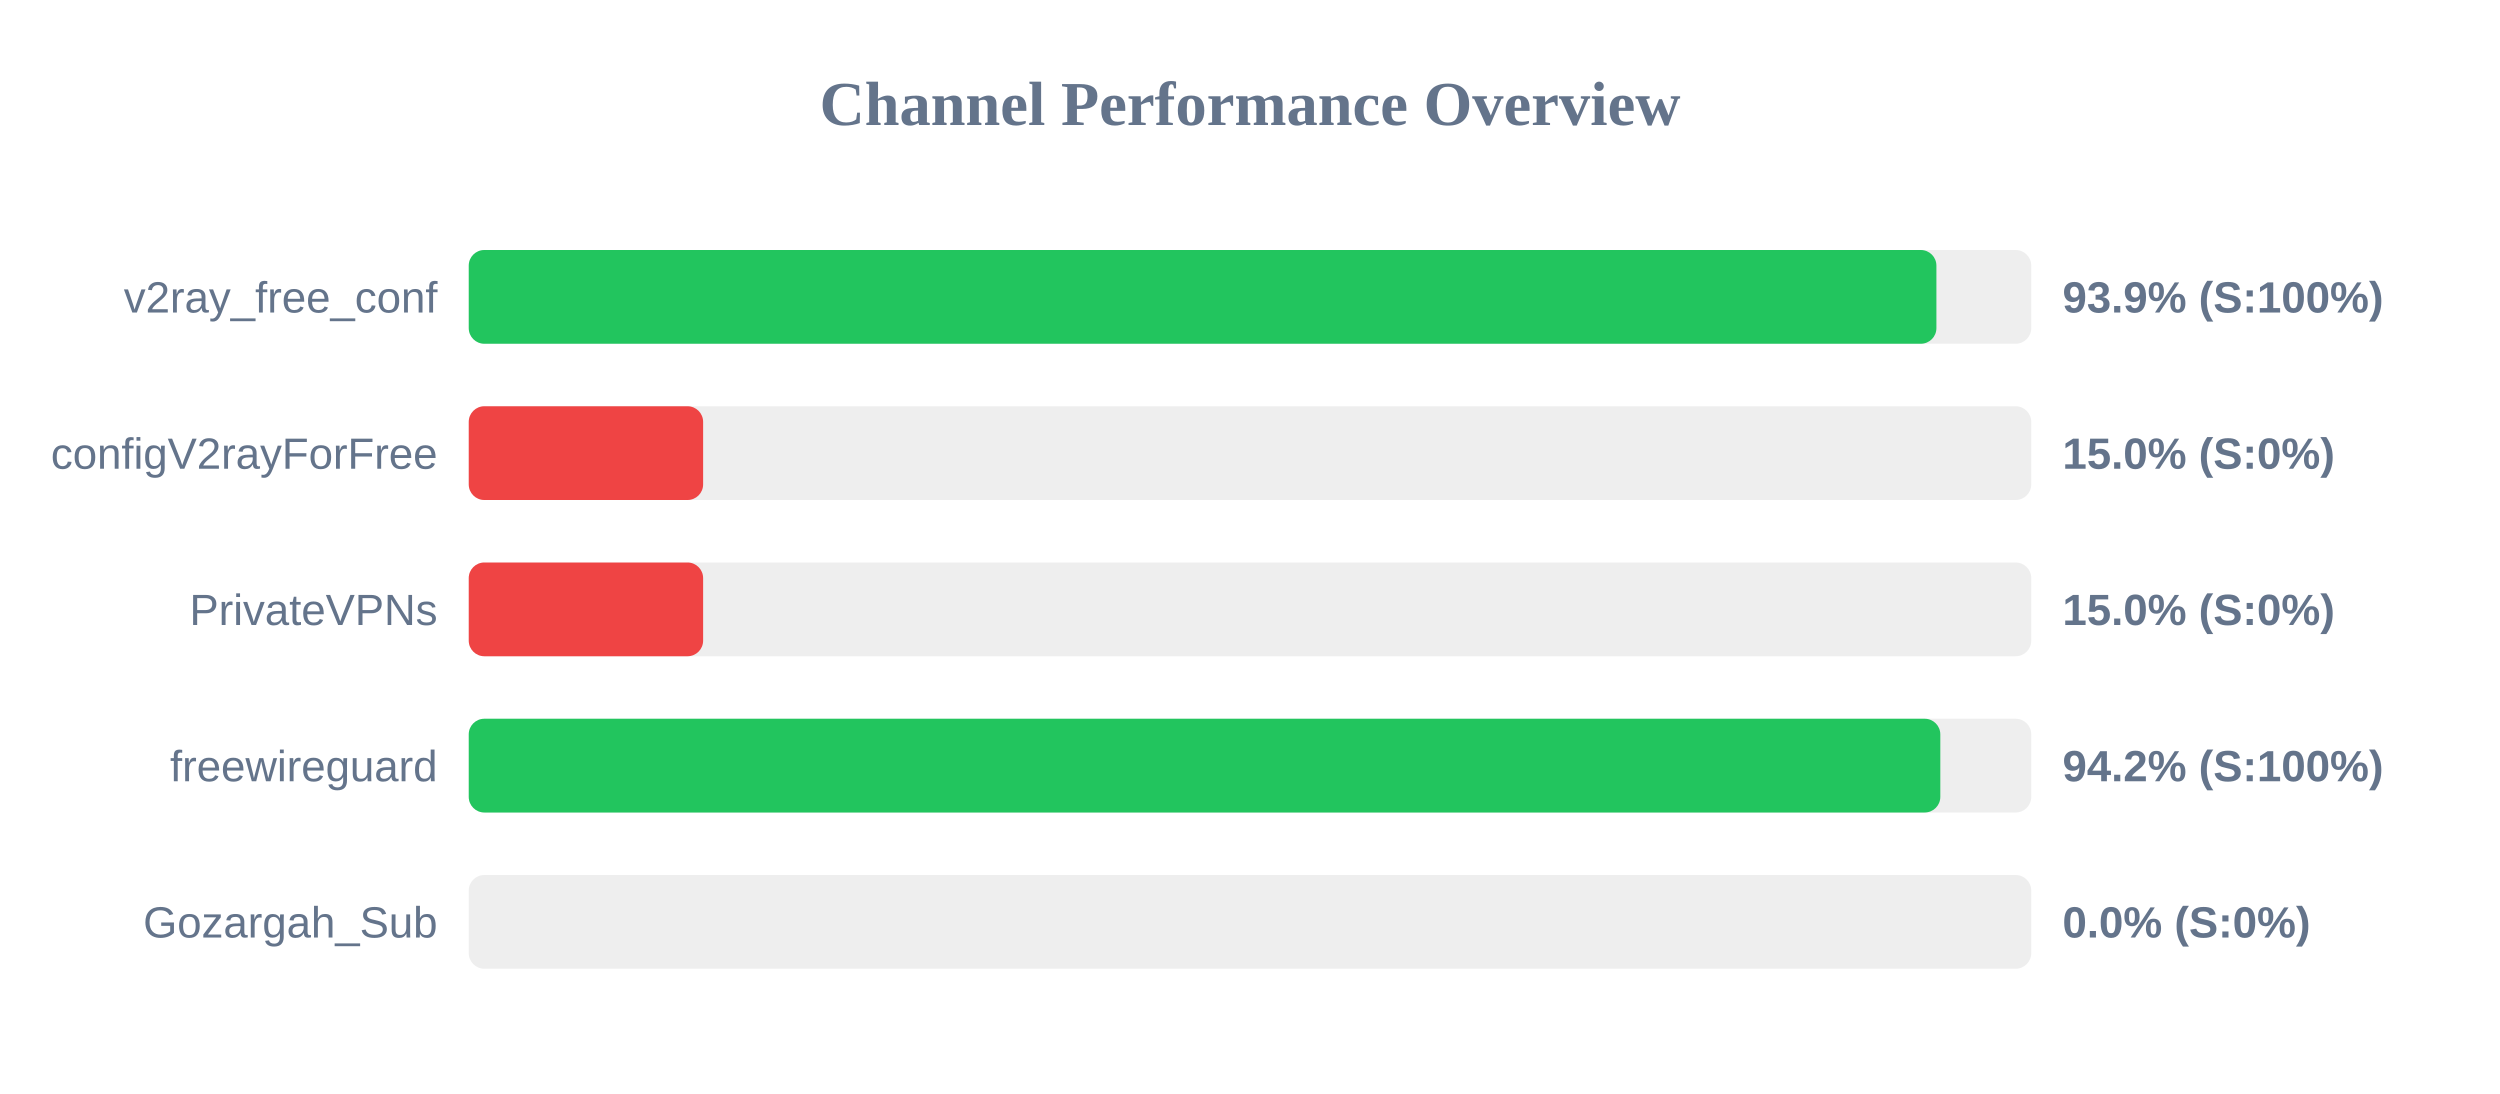
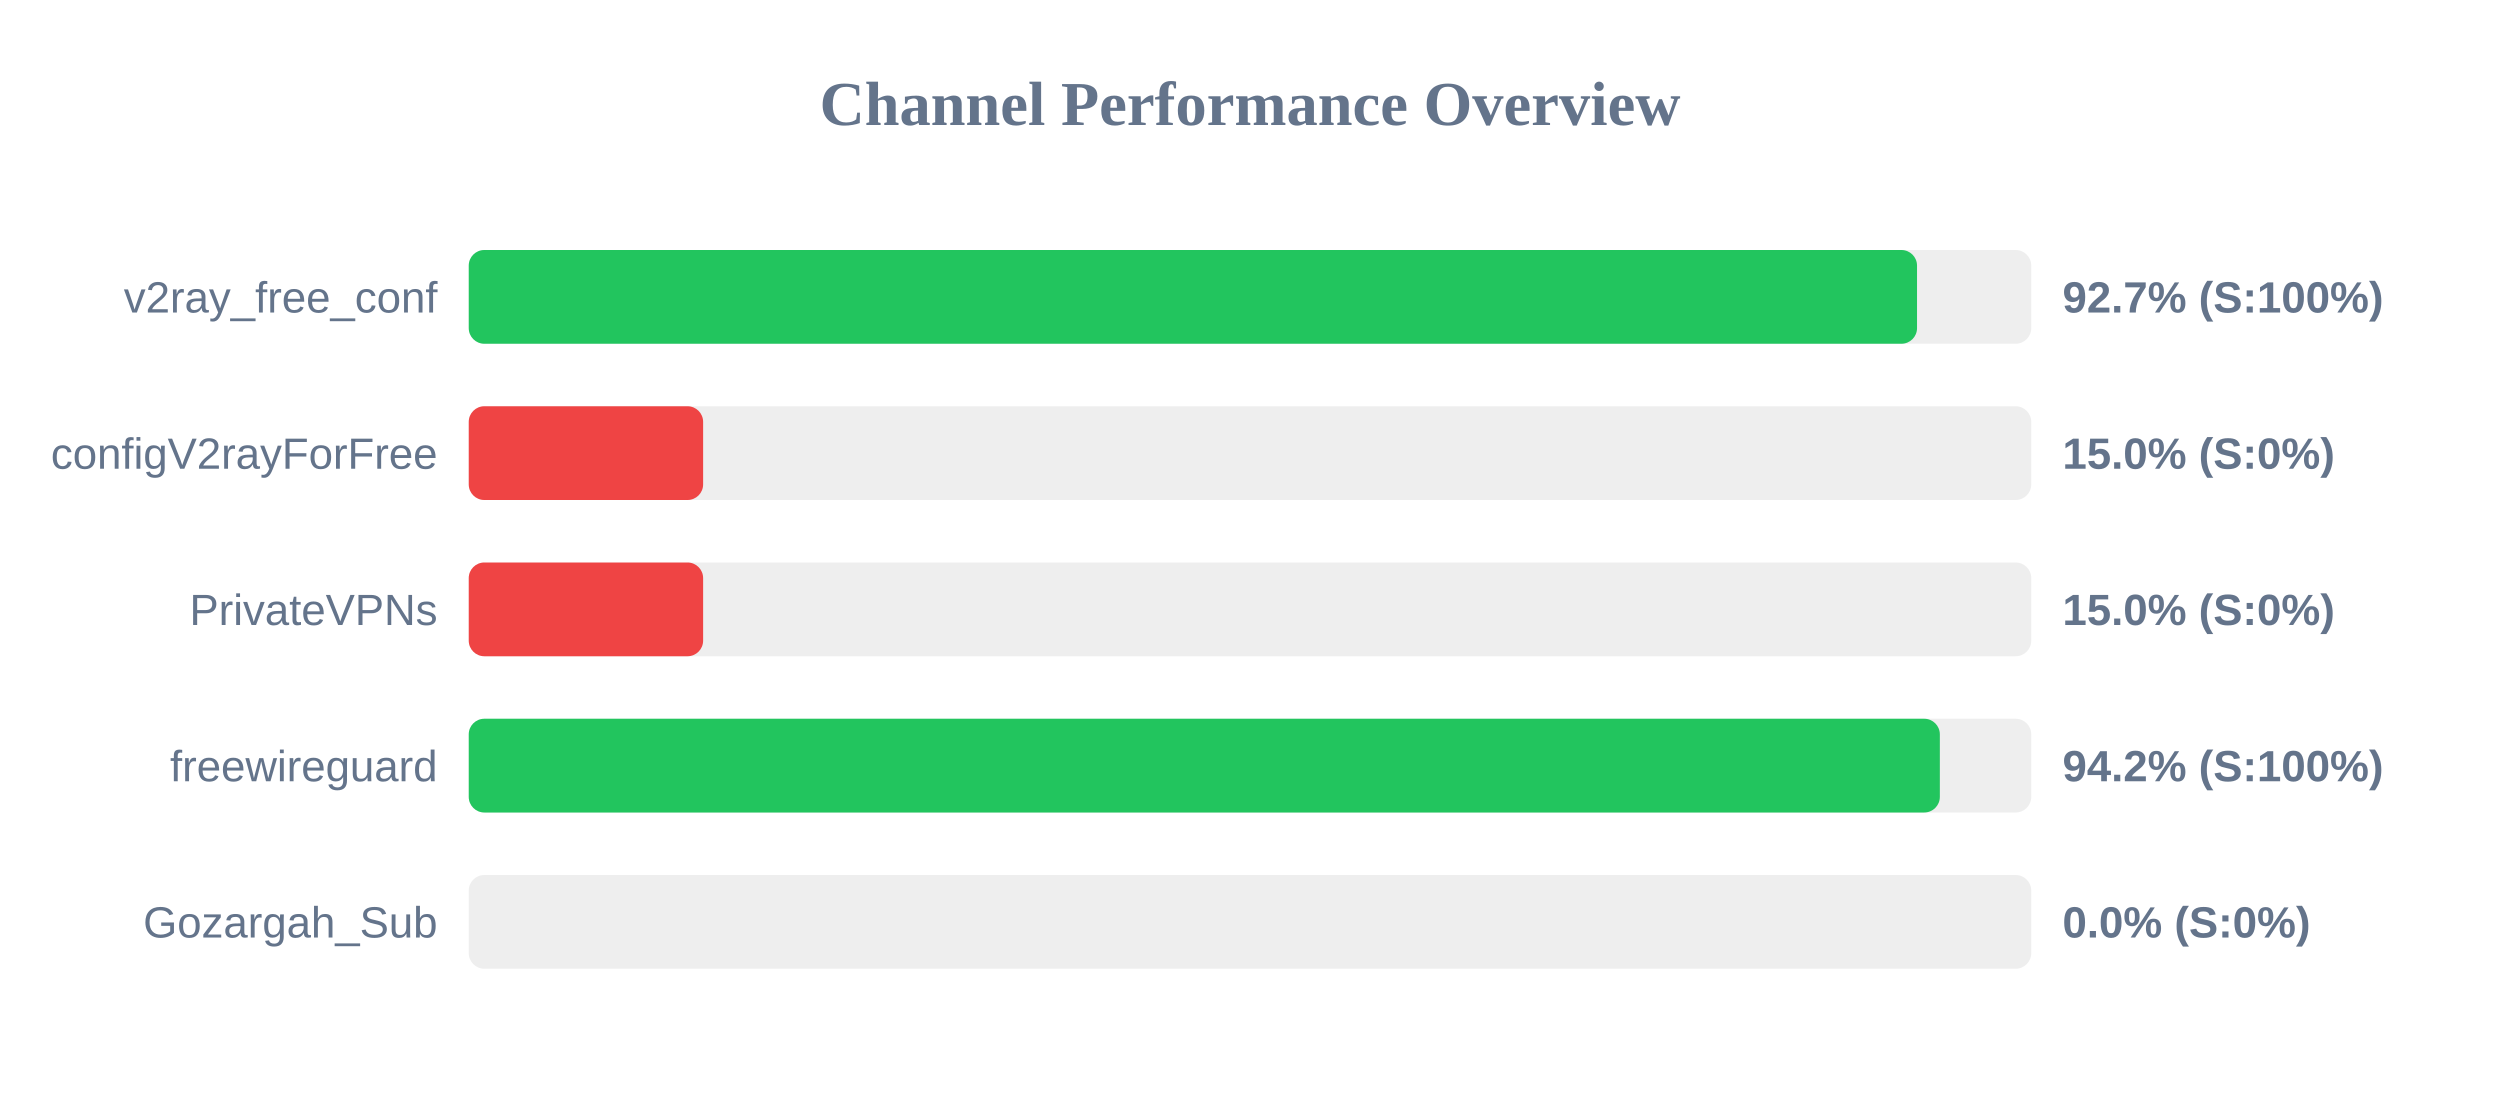
<svg xmlns="http://www.w3.org/2000/svg" width="800" height="350" version="1.1">
  <style>
        .row { font: 14px Arial; fill: #64748b; }
        .score { font: bold 14px Arial; fill: #64748b; }
    </style>
  <text x="400" y="40" text-anchor="middle" font-size="20px" font-weight="bold" fill="#64748b">Channel Performance Overview</text>
  <rect x="150" y="80" width="500" height="30" fill="#eee" rx="5" />
-   <rect x="150" y="80" width="469.65" height="30" fill="#22c55e" rx="5" />
+   <rect x="150" y="80" width="463.45" height="30" fill="#22c55e" rx="5" />
  <text x="140" y="100" text-anchor="end" class="row">v2ray_free_conf</text>
-   <text x="660" y="100" text-anchor="start" class="score">93.9% (S:100%)</text>
+   <text x="660" y="100" text-anchor="start" class="score">92.7% (S:100%)</text>
  <rect x="150" y="130" width="500" height="30" fill="#eee" rx="5" />
  <rect x="150" y="130" width="75.0" height="30" fill="#ef4444" rx="5" />
  <text x="140" y="150" text-anchor="end" class="row">configV2rayForFree</text>
  <text x="660" y="150" text-anchor="start" class="score">15.0% (S:0%)</text>
  <rect x="150" y="180" width="500" height="30" fill="#eee" rx="5" />
  <rect x="150" y="180" width="75.0" height="30" fill="#ef4444" rx="5" />
  <text x="140" y="200" text-anchor="end" class="row">PrivateVPNs</text>
  <text x="660" y="200" text-anchor="start" class="score">15.0% (S:0%)</text>
  <rect x="150" y="230" width="500" height="30" fill="#eee" rx="5" />
-   <rect x="150" y="230" width="470.9" height="30" fill="#22c55e" rx="5" />
+   <rect x="150" y="230" width="470.75" height="30" fill="#22c55e" rx="5" />
  <text x="140" y="250" text-anchor="end" class="row">freewireguard</text>
  <text x="660" y="250" text-anchor="start" class="score">94.2% (S:100%)</text>
  <rect x="150" y="280" width="500" height="30" fill="#eee" rx="5" />
  <rect x="150" y="280" width="0.0" height="30" fill="#ef4444" rx="5" />
  <text x="140" y="300" text-anchor="end" class="row">Gozargah_Sub</text>
  <text x="660" y="300" text-anchor="start" class="score">0.0% (S:0%)</text>
</svg>
